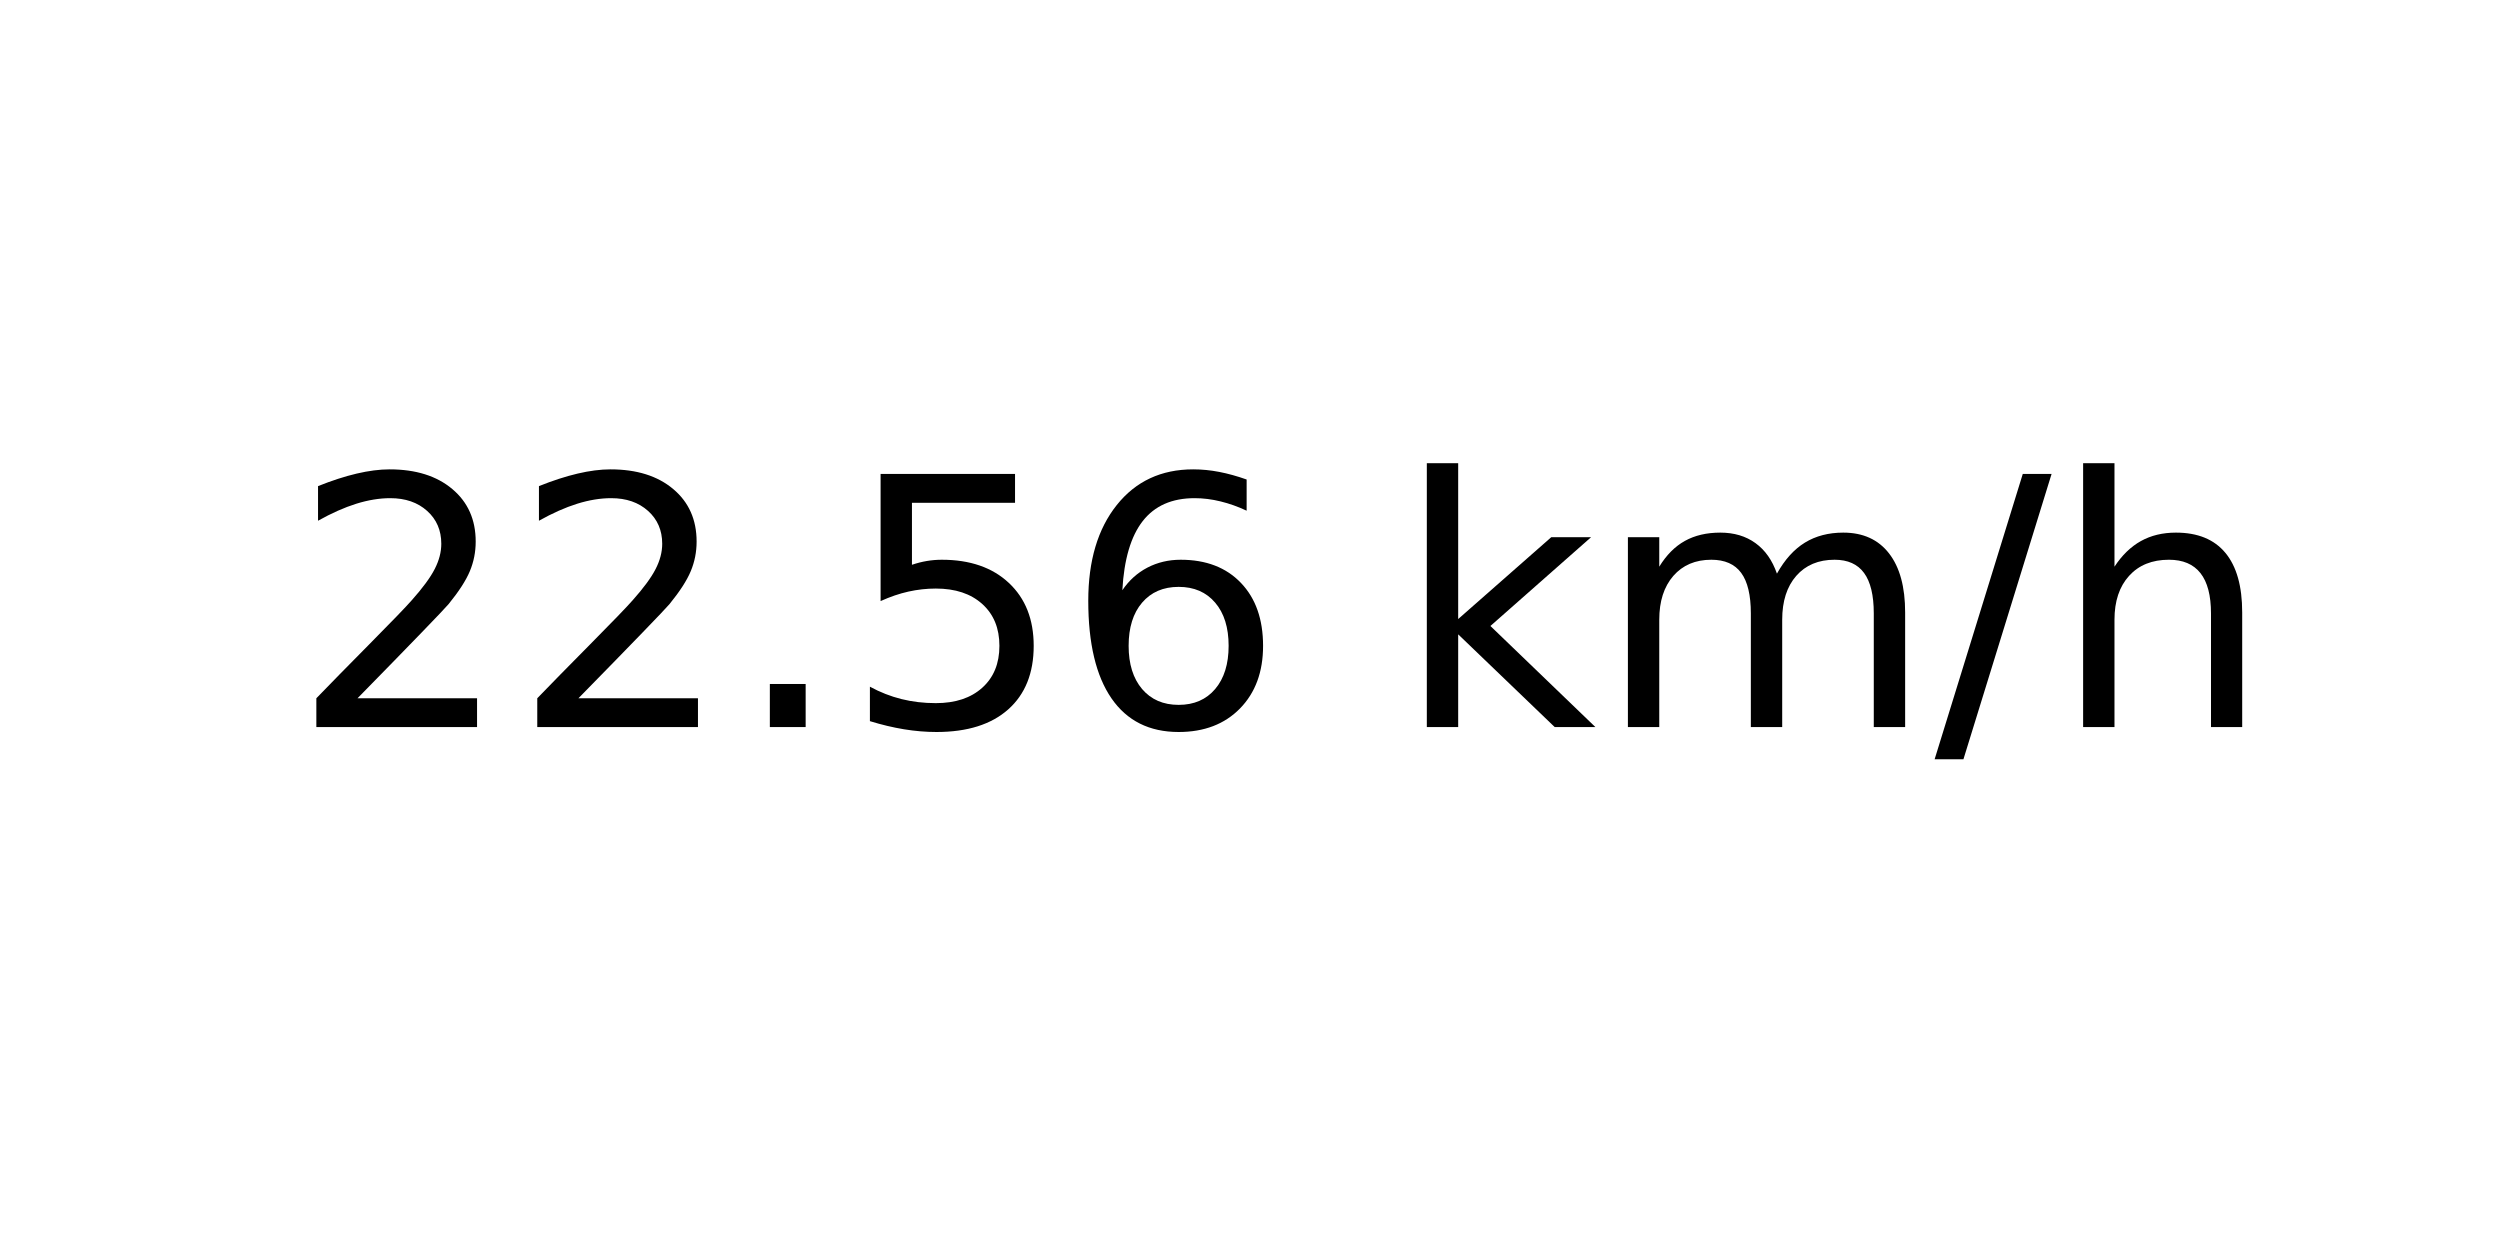
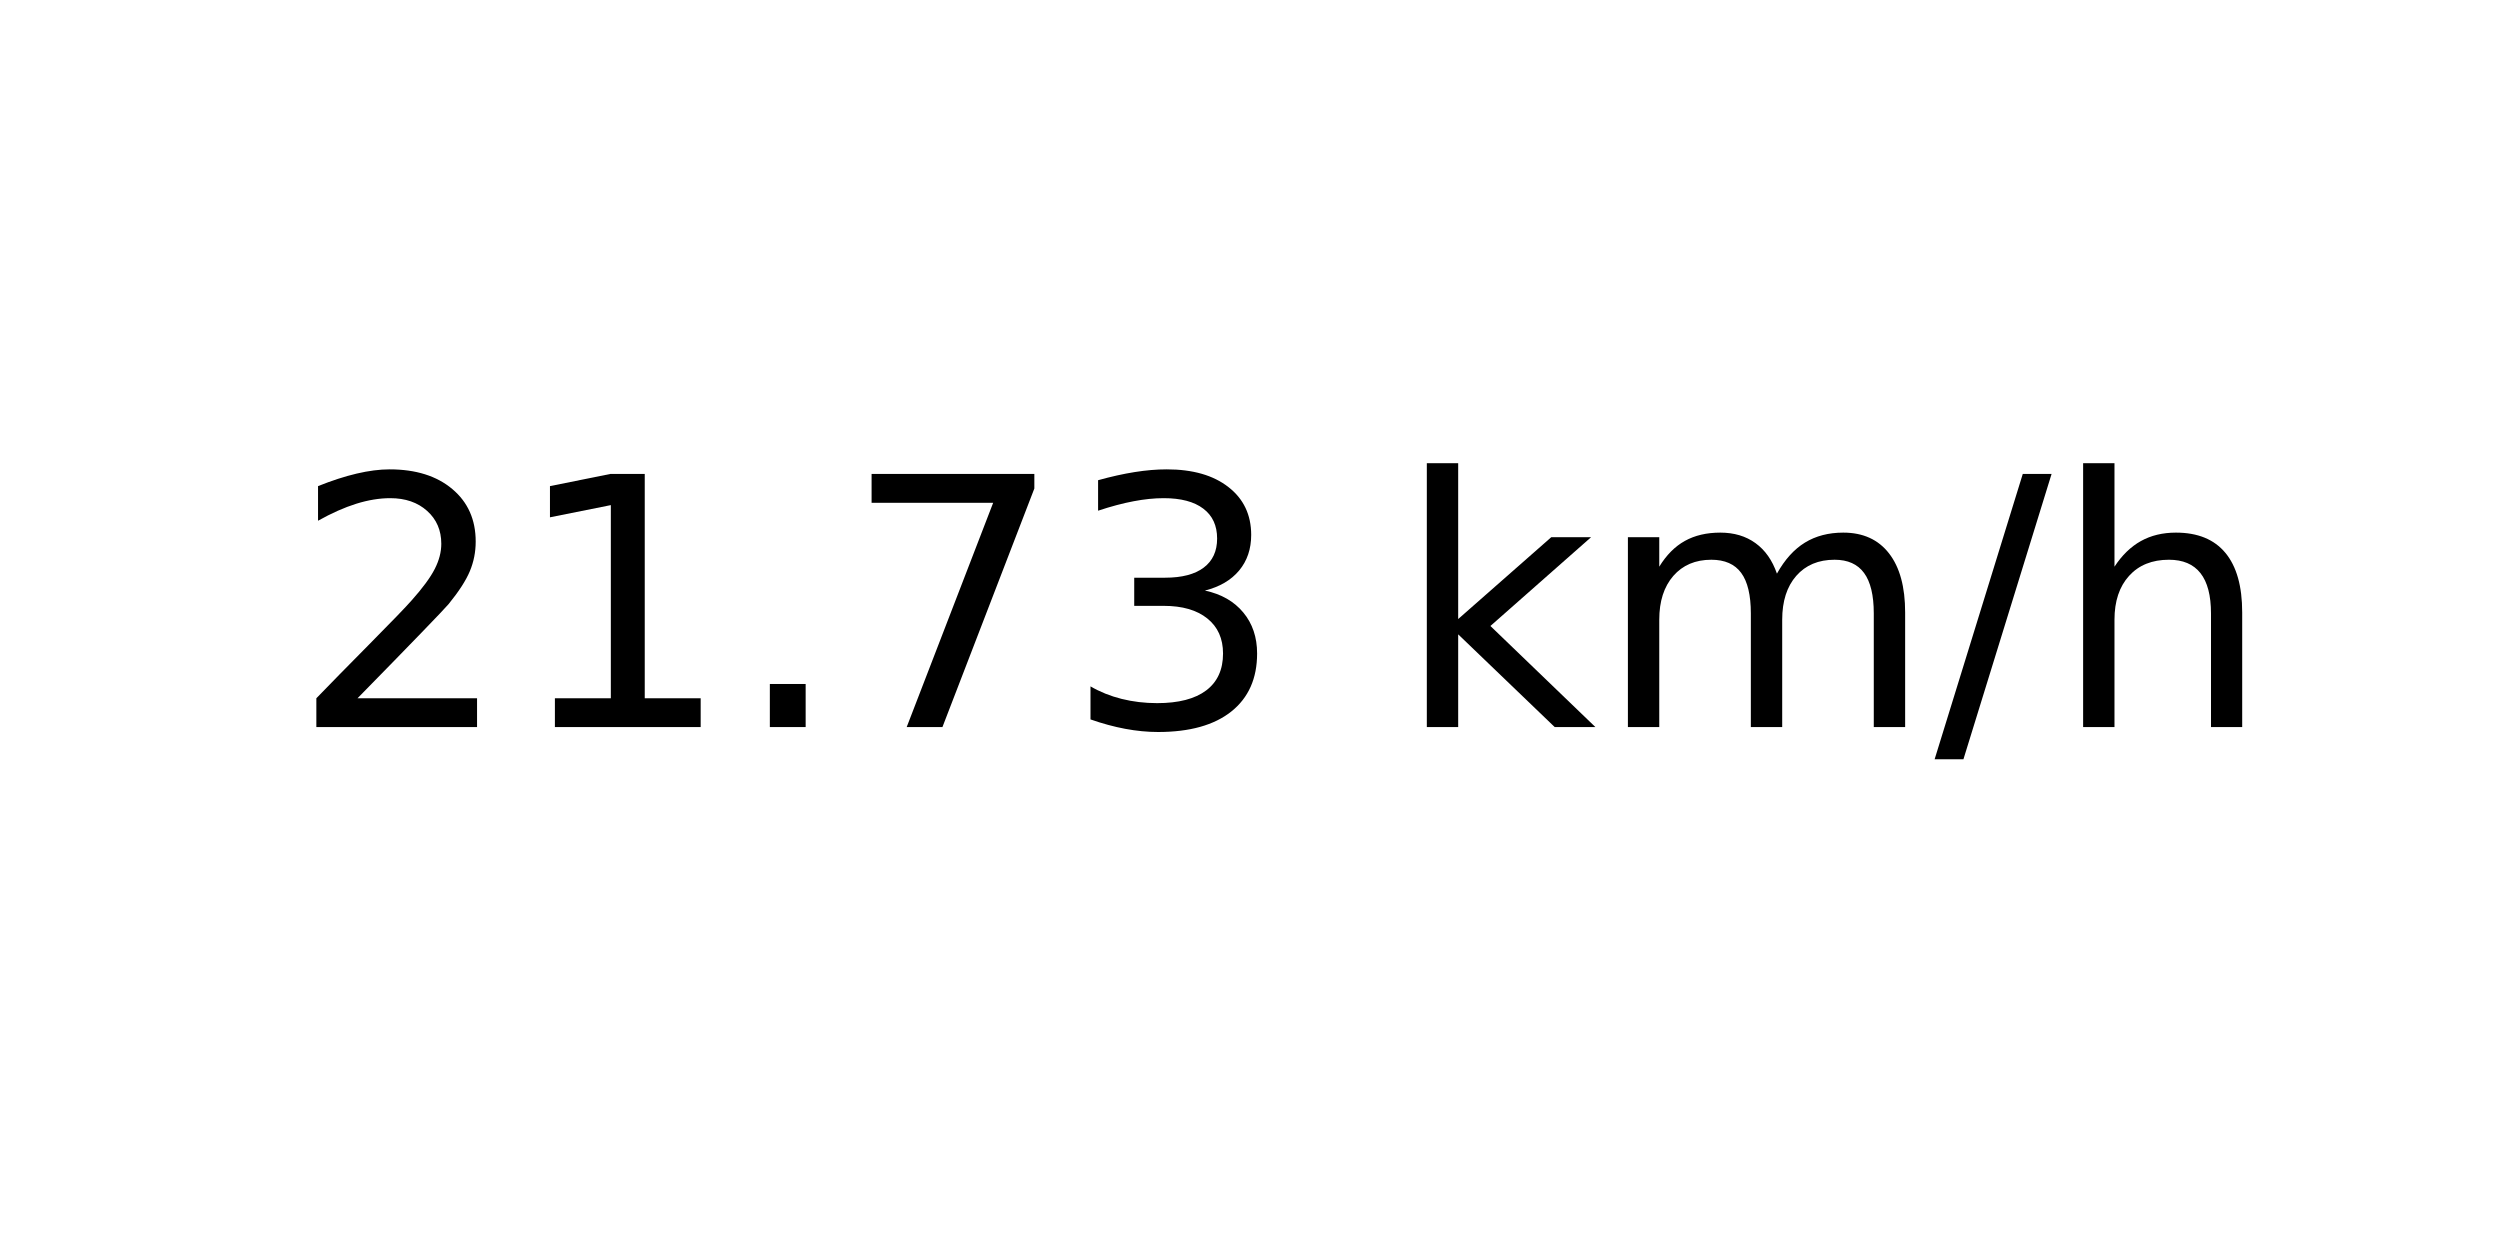
<svg xmlns="http://www.w3.org/2000/svg" xmlns:xlink="http://www.w3.org/1999/xlink" width="72pt" height="36pt" viewBox="0 0 72 36" version="1.1">
  <defs>
    <style type="text/css">*{stroke-linejoin: round; stroke-linecap: butt}</style>
  </defs>
  <g id="figure_1">
    <g id="axes_1">
      <g id="text_1">
        <g transform="translate(8.378125 20.93937) scale(0.1 -0.1)">
          <defs>
            <path id="DejaVuSans-32" d="M 1228 531  L 3431 531  L 3431 0  L 469 0  L 469 531  Q 828 903 1448 1529  Q 2069 2156 2228 2338  Q 2531 2678 2651 2914  Q 2772 3150 2772 3378  Q 2772 3750 2511 3984  Q 2250 4219 1831 4219  Q 1534 4219 1204 4116  Q 875 4013 500 3803  L 500 4441  Q 881 4594 1212 4672  Q 1544 4750 1819 4750  Q 2544 4750 2975 4387  Q 3406 4025 3406 3419  Q 3406 3131 3298 2873  Q 3191 2616 2906 2266  Q 2828 2175 2409 1742  Q 1991 1309 1228 531  z " transform="scale(0.015625)" />
+             <path id="DejaVuSans-31" d="M 794 531  L 1825 531  L 1825 4091  L 703 3866  L 703 4441  L 1819 4666  L 2450 4666  L 2450 531  L 3481 531  L 3481 0  L 794 0  L 794 531  z " transform="scale(0.015625)" />
            <path id="DejaVuSans-2e" d="M 684 794  L 1344 794  L 1344 0  L 684 0  L 684 794  z " transform="scale(0.015625)" />
-             <path id="DejaVuSans-35" d="M 691 4666  L 3169 4666  L 3169 4134  L 1269 4134  L 1269 2991  Q 1406 3038 1543 3061  Q 1681 3084 1819 3084  Q 2600 3084 3056 2656  Q 3513 2228 3513 1497  Q 3513 744 3044 326  Q 2575 -91 1722 -91  Q 1428 -91 1123 -41  Q 819 9 494 109  L 494 744  Q 775 591 1075 516  Q 1375 441 1709 441  Q 2250 441 2565 725  Q 2881 1009 2881 1497  Q 2881 1984 2565 2268  Q 2250 2553 1709 2553  Q 1456 2553 1204 2497  Q 953 2441 691 2322  L 691 4666  z " transform="scale(0.015625)" />
-             <path id="DejaVuSans-36" d="M 2113 2584  Q 1688 2584 1439 2293  Q 1191 2003 1191 1497  Q 1191 994 1439 701  Q 1688 409 2113 409  Q 2538 409 2786 701  Q 3034 994 3034 1497  Q 3034 2003 2786 2293  Q 2538 2584 2113 2584  z M 3366 4563  L 3366 3988  Q 3128 4100 2886 4159  Q 2644 4219 2406 4219  Q 1781 4219 1451 3797  Q 1122 3375 1075 2522  Q 1259 2794 1537 2939  Q 1816 3084 2150 3084  Q 2853 3084 3261 2657  Q 3669 2231 3669 1497  Q 3669 778 3244 343  Q 2819 -91 2113 -91  Q 1303 -91 875 529  Q 447 1150 447 2328  Q 447 3434 972 4092  Q 1497 4750 2381 4750  Q 2619 4750 2861 4703  Q 3103 4656 3366 4563  z " transform="scale(0.015625)" />
+             <path id="DejaVuSans-37" d="M 525 4666  L 3525 4666  L 3525 4397  L 1831 0  L 1172 0  L 2766 4134  L 525 4134  L 525 4666  z " transform="scale(0.015625)" />
+             <path id="DejaVuSans-33" d="M 2597 2516  Q 3050 2419 3304 2112  Q 3559 1806 3559 1356  Q 3559 666 3084 287  Q 2609 -91 1734 -91  Q 1441 -91 1130 -33  Q 819 25 488 141  L 488 750  Q 750 597 1062 519  Q 1375 441 1716 441  Q 2309 441 2620 675  Q 2931 909 2931 1356  Q 2931 1769 2642 2001  Q 2353 2234 1838 2234  L 1294 2234  L 1294 2753  L 1863 2753  Q 2328 2753 2575 2939  Q 2822 3125 2822 3475  Q 2822 3834 2567 4026  Q 2313 4219 1838 4219  Q 1578 4219 1281 4162  Q 984 4106 628 3988  L 628 4550  Q 988 4650 1302 4700  Q 1616 4750 1894 4750  Q 2613 4750 3031 4423  Q 3450 4097 3450 3541  Q 3450 3153 3228 2886  Q 3006 2619 2597 2516  z " transform="scale(0.015625)" />
            <path id="DejaVuSans-20" transform="scale(0.015625)" />
            <path id="DejaVuSans-6b" d="M 581 4863  L 1159 4863  L 1159 1991  L 2875 3500  L 3609 3500  L 1753 1863  L 3688 0  L 2938 0  L 1159 1709  L 1159 0  L 581 0  L 581 4863  z " transform="scale(0.015625)" />
            <path id="DejaVuSans-6d" d="M 3328 2828  Q 3544 3216 3844 3400  Q 4144 3584 4550 3584  Q 5097 3584 5394 3201  Q 5691 2819 5691 2113  L 5691 0  L 5113 0  L 5113 2094  Q 5113 2597 4934 2840  Q 4756 3084 4391 3084  Q 3944 3084 3684 2787  Q 3425 2491 3425 1978  L 3425 0  L 2847 0  L 2847 2094  Q 2847 2600 2669 2842  Q 2491 3084 2119 3084  Q 1678 3084 1418 2786  Q 1159 2488 1159 1978  L 1159 0  L 581 0  L 581 3500  L 1159 3500  L 1159 2956  Q 1356 3278 1631 3431  Q 1906 3584 2284 3584  Q 2666 3584 2933 3390  Q 3200 3197 3328 2828  z " transform="scale(0.015625)" />
            <path id="DejaVuSans-2f" d="M 1625 4666  L 2156 4666  L 531 -594  L 0 -594  L 1625 4666  z " transform="scale(0.015625)" />
            <path id="DejaVuSans-68" d="M 3513 2113  L 3513 0  L 2938 0  L 2938 2094  Q 2938 2591 2744 2837  Q 2550 3084 2163 3084  Q 1697 3084 1428 2787  Q 1159 2491 1159 1978  L 1159 0  L 581 0  L 581 4863  L 1159 4863  L 1159 2956  Q 1366 3272 1645 3428  Q 1925 3584 2291 3584  Q 2894 3584 3203 3211  Q 3513 2838 3513 2113  z " transform="scale(0.015625)" />
          </defs>
          <use xlink:href="#DejaVuSans-32" />
-           <use xlink:href="#DejaVuSans-32" x="63.623" />
+           <use xlink:href="#DejaVuSans-31" x="63.623" />
          <use xlink:href="#DejaVuSans-2e" x="127.246" />
-           <use xlink:href="#DejaVuSans-35" x="159.033" />
-           <use xlink:href="#DejaVuSans-36" x="222.656" />
+           <use xlink:href="#DejaVuSans-37" x="159.033" />
+           <use xlink:href="#DejaVuSans-33" x="222.656" />
          <use xlink:href="#DejaVuSans-20" x="286.279" />
          <use xlink:href="#DejaVuSans-6b" x="318.066" />
          <use xlink:href="#DejaVuSans-6d" x="375.977" />
          <use xlink:href="#DejaVuSans-2f" x="473.389" />
          <use xlink:href="#DejaVuSans-68" x="507.08" />
        </g>
      </g>
    </g>
  </g>
</svg>
